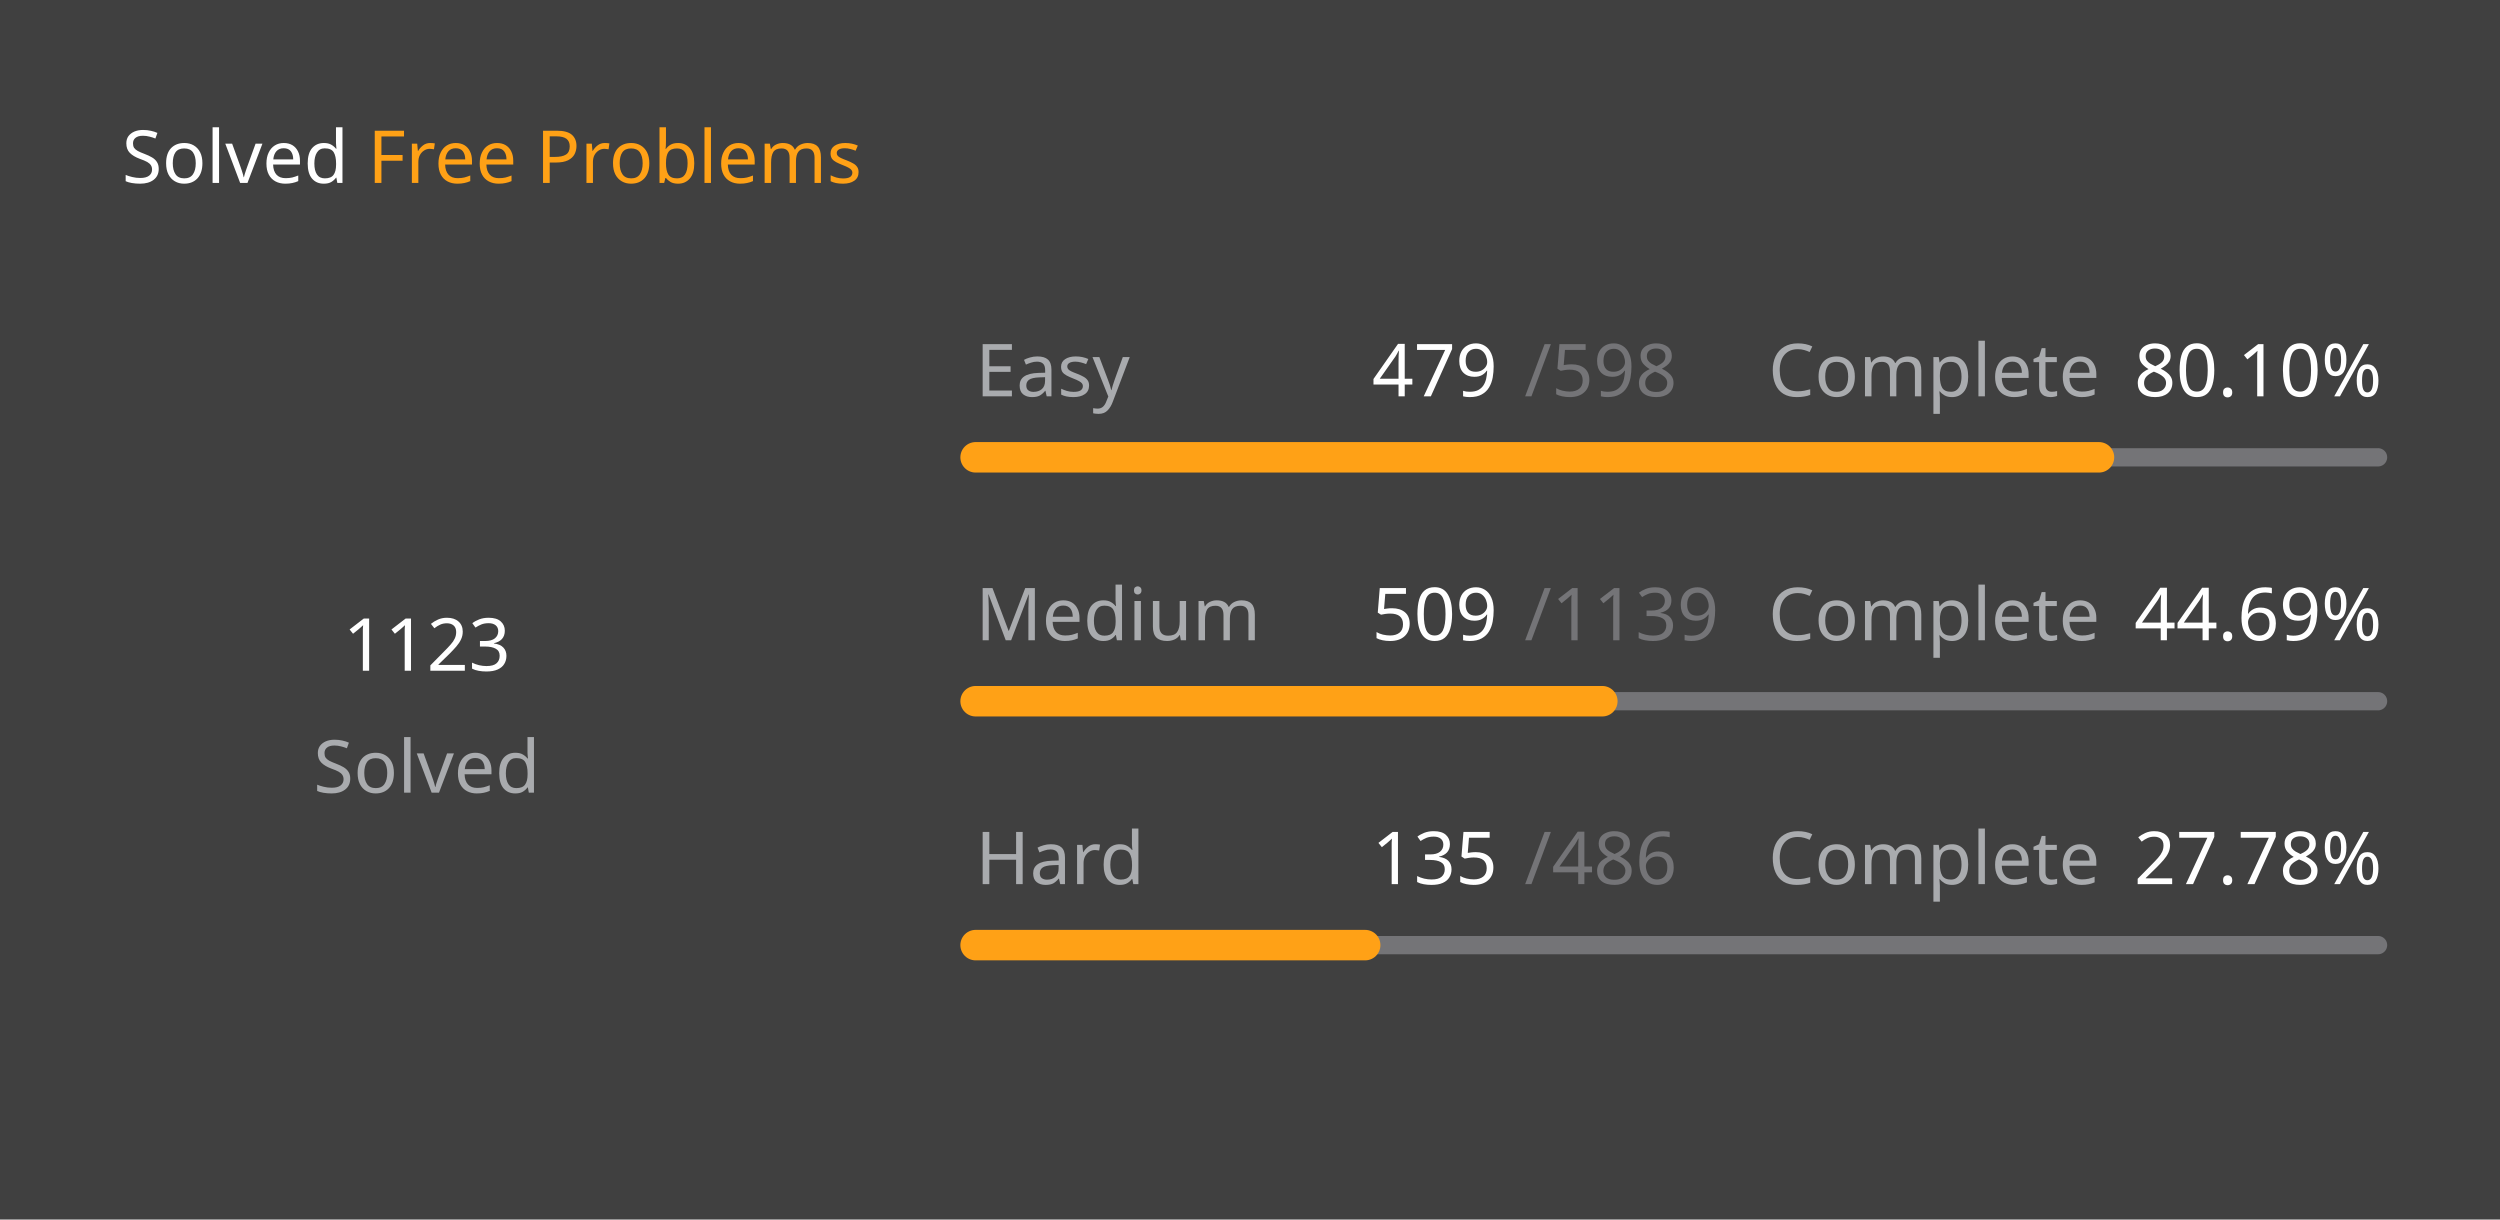
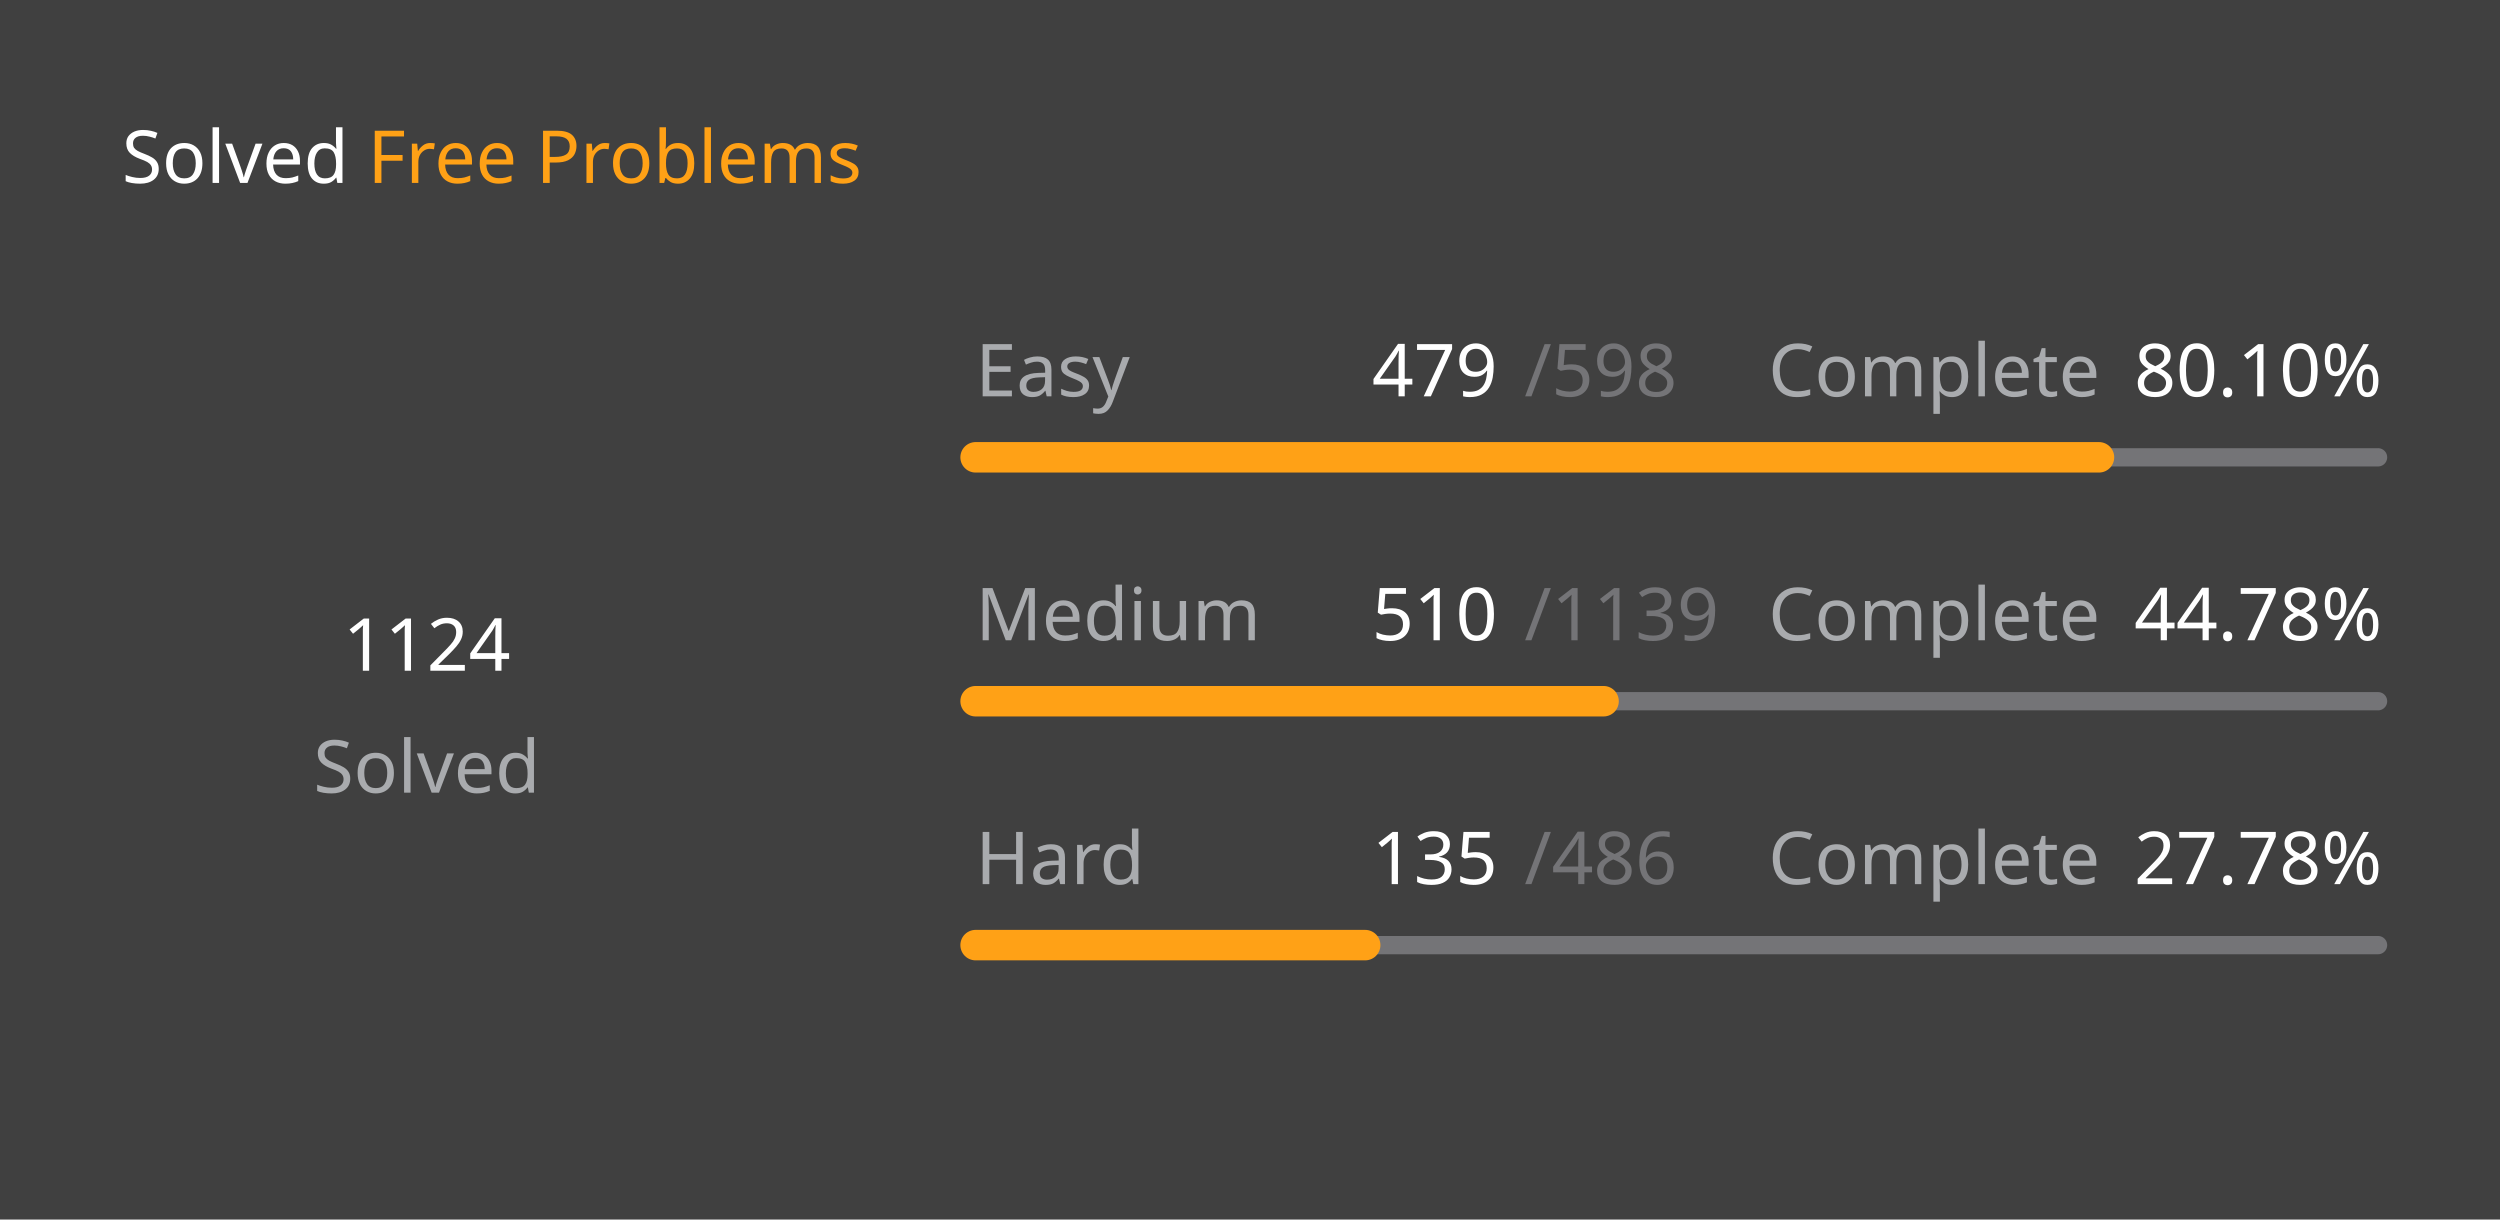
<svg xmlns="http://www.w3.org/2000/svg" version="1.1" height="200" width="410" viewBox="0 0 410 200">
  <style>*{font-family: "Segoe UI", Tahoma, Geneva, Verdana, sans-serif;}</style>
  <style>.title{font-weight: 500;font-size: 1rem;}</style>
  <style>.rotate-90{transform: rotate(-90deg);transform-origin: center;transform-box: fill-box;}</style>
  <style>.state{font-size: .75rem;}</style>
  <style>.light{color: #ffffff;fill: #ffffff;}</style>
  <style>.light-gray{color: #eff2f699;fill: #eff2f699;}</style>
  <style>.dark-gray{color: #ebebf54d;fill: #ebebf54d;}</style>
  <style>.gray{color: #747474;fill: #747474;}</style>
  <style>.orange{color: #ffa116;fill: #ffa116;}</style>
  <style>.background{color: #404040;fill: #404040;}</style>
  <rect fill="#404040" x="0" y="0" width="410" height="200" rx="0.5rem" />
  <g text-anchor="start" text-decoration="1" class="title">
    <text x="20" y="30">
      <tspan class="light">Solved</tspan>
      <tspan class="orange">Free Problems</tspan>
    </text>
  </g>
  <g class="rotate-90">
    <circle fill="none" cx="70" cy="110" r="46" stroke="#747474" stroke-width="3" stroke-linecap="round" />
-     <circle fill="none" cx="70" cy="110" r="46" stroke="#ffa116" stroke-width="5" stroke-linecap="round" stroke-dasharray="146.008 143.018" stroke-dashoffset="0" data-difficult="ALL" />
+     <circle fill="none" cx="70" cy="110" r="46" stroke="#ffa116" stroke-width="5" stroke-linecap="round" stroke-dasharray="146.138 142.888" stroke-dashoffset="0" data-difficult="ALL" />
  </g>
  <g class="state">
    <g text-anchor="middle">
-       <text x="70" y="110" class="light" font-size="1.2rem">1123</text>
+       <text x="70" y="110" class="light" font-size="1.2rem">1124</text>
      <text x="70" y="130" class="light-gray">Solved</text>
    </g>
    <g>
      <text x="160" y="65" class="light-gray">Easy</text>
      <text x="225" y="65" class="light">479</text>
      <text x="250" y="65" class="dark-gray">/598</text>
      <text x="290" y="65" class="light-gray">Complete</text>
      <text x="350" y="65" class="light">80.10%</text>
      <path d="M 160 75 L 390 75" stroke-linecap="round" stroke-linejoin="round" stroke="#ebebf54d" stroke-width="3" />
      <path d="M 160 75 L 344.231 75" stroke-linecap="round" stroke-linejoin="round" stroke="#ffa116" stroke-width="5" />
    </g>
    <g>
      <text x="160" y="105" class="light-gray">Medium</text>
-       <text x="225" y="105" class="light">509</text>
+       <text x="225" y="105" class="light">510</text>
      <text x="250" y="105" class="dark-gray">/1139</text>
      <text x="290" y="105" class="light-gray">Complete</text>
-       <text x="350" y="105" class="light">44.69%</text>
+       <text x="350" y="105" class="light">44.78%</text>
      <path d="M 160 115 L 390 115" stroke-linecap="round" stroke-linejoin="round" stroke="#ebebf54d" stroke-width="3" />
-       <path d="M 160 115 L 262.783 115" stroke-linecap="round" stroke-linejoin="round" stroke="#ffa116" stroke-width="5" />
+       <path d="M 160 115 L 262.985 115" stroke-linecap="round" stroke-linejoin="round" stroke="#ffa116" stroke-width="5" />
    </g>
    <g>
      <text x="160" y="145" class="light-gray">Hard</text>
      <text x="225" y="145" class="light">135</text>
      <text x="250" y="145" class="dark-gray">/486</text>
      <text x="290" y="145" class="light-gray">Complete</text>
      <text x="350" y="145" class="light">27.78%</text>
      <path d="M 160 155 L 390 155" stroke-linecap="round" stroke-linejoin="round" stroke="#ebebf54d" stroke-width="3" />
      <path d="M 160 155 L 223.889 155" stroke-linecap="round" stroke-linejoin="round" stroke="#ffa116" stroke-width="5" />
    </g>
  </g>
</svg>
